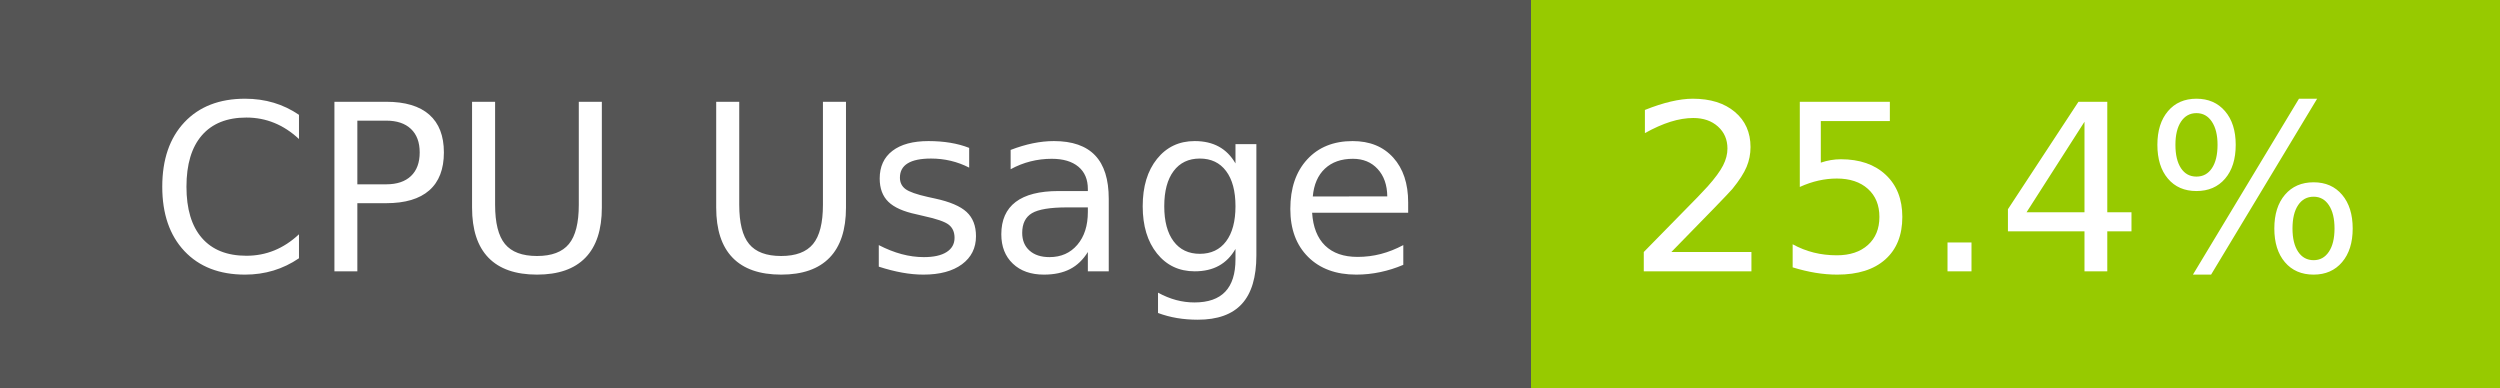
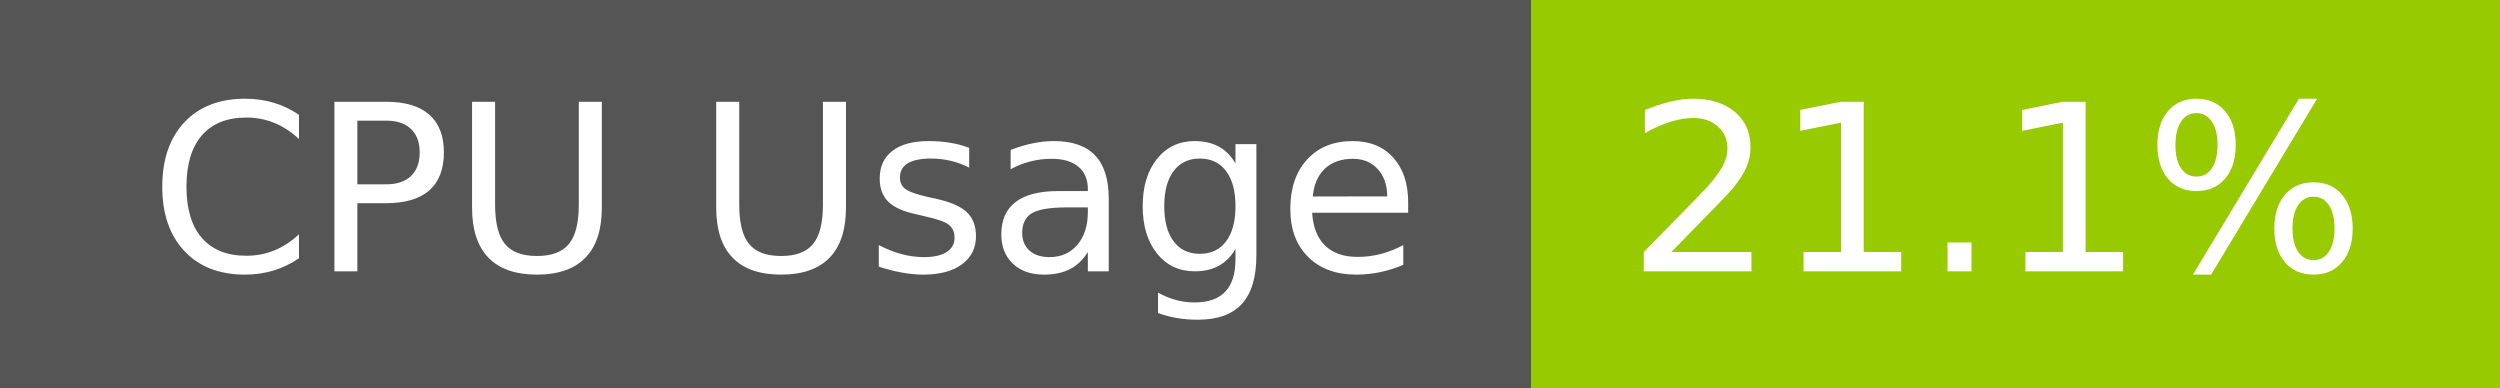
- <svg xmlns="http://www.w3.org/2000/svg" width="129" height="20" role="img" aria-label="CPU Usage: 25.4%">
+ <svg xmlns="http://www.w3.org/2000/svg" width="129" height="20" role="img" aria-label="CPU Usage: 21.1%">
  <g shape-rendering="crispEdges">
    <rect width="79" height="20" fill="#555" />
    <rect x="79" width="50" height="20" fill="#97ca00" />
  </g>
  <g fill="#fff" text-anchor="middle" font-family="Verdana,Geneva,DejaVu Sans,sans-serif" text-rendering="geometricPrecision" font-size="120">
    <text x="405" y="140" transform="scale(.1)" fill="#fff" textLength="665">CPU Usage</text>
-     <text x="1030" y="140" transform="scale(.1)" fill="#fff" textLength="390">25.4%</text>
+     <text x="1030" y="140" transform="scale(.1)" fill="#fff" textLength="390">21.1%</text>
  </g>
</svg>
